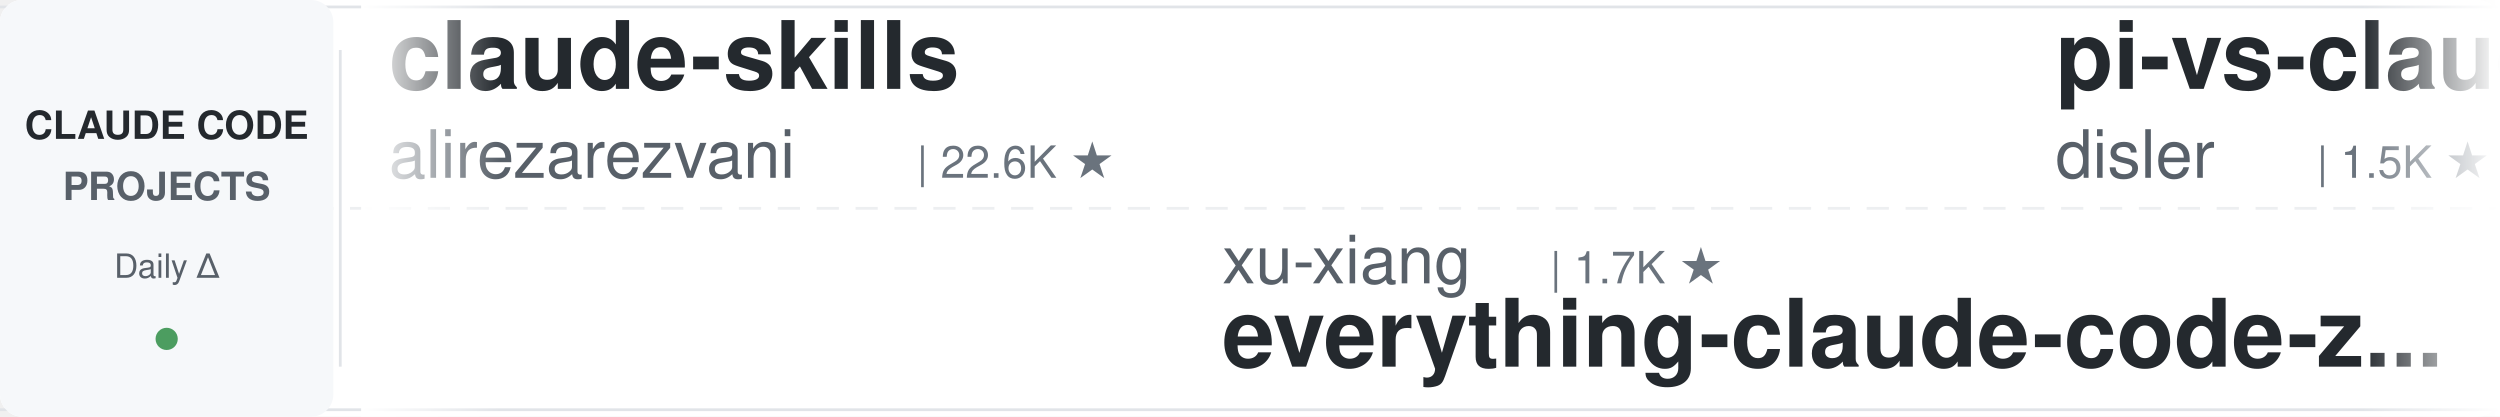
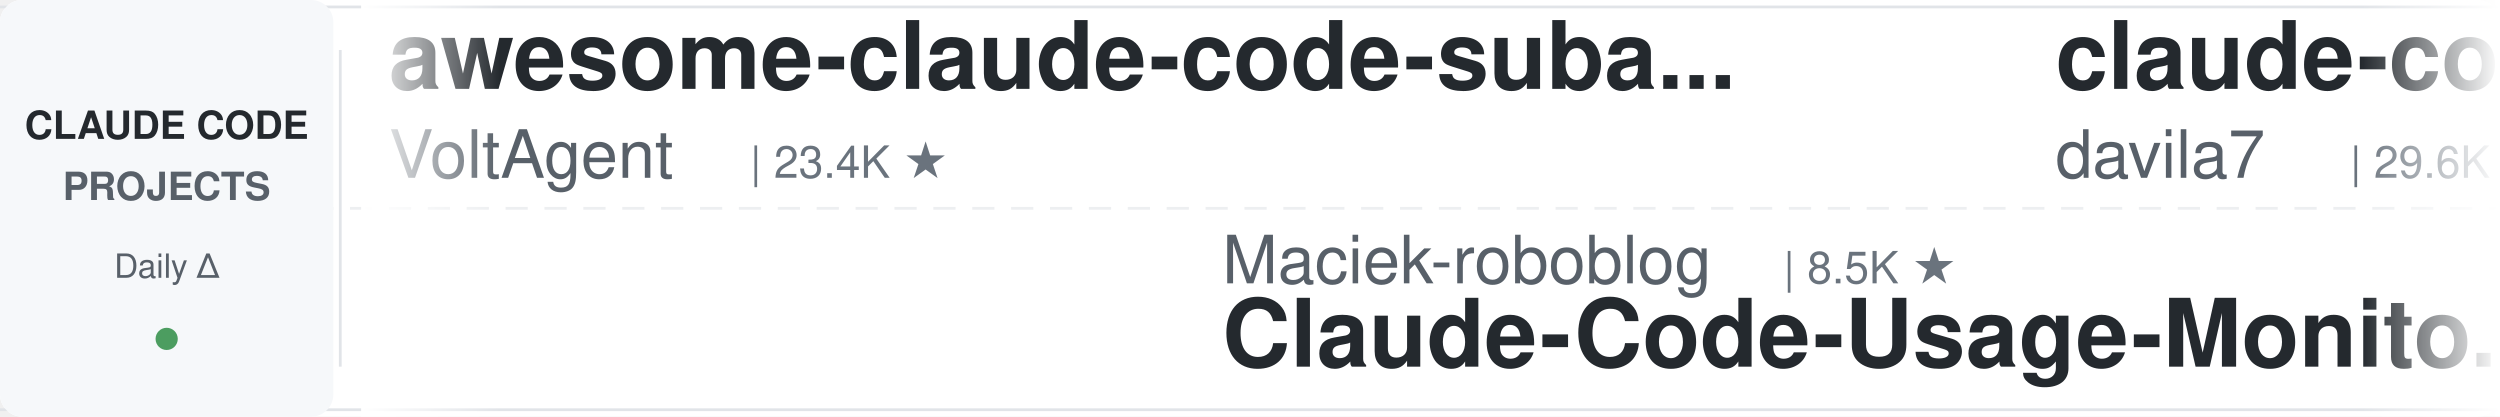
<svg xmlns="http://www.w3.org/2000/svg" width="900" height="150">
  <defs>
    <linearGradient id="leftFade" x1="0%" y1="0%" x2="100%" y2="0%">
      <stop offset="0%" style="stop-color:#ffffff;stop-opacity:1" />
      <stop offset="100%" style="stop-color:#ffffff;stop-opacity:0" />
    </linearGradient>
    <linearGradient id="rightFade" x1="0%" y1="0%" x2="100%" y2="0%">
      <stop offset="0%" style="stop-color:#ffffff;stop-opacity:0" />
      <stop offset="100%" style="stop-color:#ffffff;stop-opacity:1" />
    </linearGradient>
  </defs>
  <rect width="900" height="150" fill="#ffffff" rx="8" />
  <rect x="0" y="2" width="900" height="1" fill="#e1e4e8" />
  <rect x="0" y="147" width="900" height="1" fill="#e1e4e8" />
  <line x1="0" y1="75" x2="900" y2="75" stroke="#e1e4e8" stroke-width="1" stroke-dasharray="8 6" opacity="0.6" />
  <rect x="0" y="0" width="120" height="150" fill="#f6f8fa" rx="8" />
  <text x="60" y="50" font-family="-apple-system, BlinkMacSystemFont, 'Segoe UI', Helvetica, Arial, sans-serif" font-size="14" font-weight="600" fill="#24292e" text-anchor="middle">CLAUDE CODE</text>
  <text x="60" y="72" font-family="-apple-system, BlinkMacSystemFont, 'Segoe UI', Helvetica, Arial, sans-serif" font-size="14" font-weight="600" fill="#586069" text-anchor="middle">PROJECTS</text>
  <text x="60" y="100" font-family="-apple-system, BlinkMacSystemFont, 'Segoe UI', Helvetica, Arial, sans-serif" font-size="12" font-weight="500" fill="#586069" text-anchor="middle">Daily Δ</text>
  <circle cx="60" cy="122" r="4" fill="#22863a" opacity="0.8" />
  <rect x="122" y="18" width="1" height="114" fill="#e1e4e8" />
  <clipPath id="tickerClip">
    <rect x="130" y="0" width="770" height="150" />
  </clipPath>
  <g clip-path="url(#tickerClip)">
    <g id="tickerItems">
      <animateTransform attributeName="transform" attributeType="XML" type="translate" from="0 0" to="-3000 0" dur="54s" repeatCount="indefinite" />
      <g transform="translate(0, 0)">
-         <text x="140" y="32" font-family="-apple-system, BlinkMacSystemFont, 'Segoe UI', Helvetica, Arial, sans-serif" font-size="34" font-weight="600" fill="#24292e">claude-skills</text>
-         <text x="140" y="64" font-family="-apple-system, BlinkMacSystemFont, 'Segoe UI', Helvetica, Arial, sans-serif" font-size="24" font-weight="400" fill="#586069">alirezarezvani</text>
-         <text x="330" y="64" font-family="-apple-system, BlinkMacSystemFont, 'Segoe UI', Helvetica, Arial, sans-serif" font-size="16" font-weight="500" fill="#6a737d">| 22.6K ★</text>
+         <text x="140" y="32" font-family="-apple-system, BlinkMacSystemFont, 'Segoe UI', Helvetica, Arial, sans-serif" font-size="34" font-weight="600" fill="#24292e">awesome-claude-code-suba...</text>
+         <text x="140" y="64" font-family="-apple-system, BlinkMacSystemFont, 'Segoe UI', Helvetica, Arial, sans-serif" font-size="24" font-weight="400" fill="#586069">VoltAgent</text>
+         <text x="270" y="64" font-family="-apple-system, BlinkMacSystemFont, 'Segoe UI', Helvetica, Arial, sans-serif" font-size="16" font-weight="500" fill="#6a737d">| 23.4K ★</text>
      </g>
      <g transform="translate(300, 0)">
-         <text x="140" y="102" font-family="-apple-system, BlinkMacSystemFont, 'Segoe UI', Helvetica, Arial, sans-serif" font-size="24" font-weight="400" fill="#586069">xu-xiang</text>
-         <text x="258" y="102" font-family="-apple-system, BlinkMacSystemFont, 'Segoe UI', Helvetica, Arial, sans-serif" font-size="16" font-weight="500" fill="#6a737d">| 1.7K ★</text>
-         <text x="140" y="132" font-family="-apple-system, BlinkMacSystemFont, 'Segoe UI', Helvetica, Arial, sans-serif" font-size="34" font-weight="600" fill="#24292e">everything-claude-code-z...</text>
+         <text x="140" y="102" font-family="-apple-system, BlinkMacSystemFont, 'Segoe UI', Helvetica, Arial, sans-serif" font-size="24" font-weight="400" fill="#586069">Maciek-roboblog</text>
+         <text x="342" y="102" font-family="-apple-system, BlinkMacSystemFont, 'Segoe UI', Helvetica, Arial, sans-serif" font-size="16" font-weight="500" fill="#6a737d">| 8.5K ★</text>
+         <text x="140" y="132" font-family="-apple-system, BlinkMacSystemFont, 'Segoe UI', Helvetica, Arial, sans-serif" font-size="34" font-weight="600" fill="#24292e">Claude-Code-Usage-Monito...</text>
      </g>
      <g transform="translate(600, 0)">
-         <text x="140" y="32" font-family="-apple-system, BlinkMacSystemFont, 'Segoe UI', Helvetica, Arial, sans-serif" font-size="34" font-weight="600" fill="#24292e">pi-vs-claude-code</text>
-         <text x="140" y="64" font-family="-apple-system, BlinkMacSystemFont, 'Segoe UI', Helvetica, Arial, sans-serif" font-size="24" font-weight="400" fill="#586069">disler</text>
-         <text x="234" y="64" font-family="-apple-system, BlinkMacSystemFont, 'Segoe UI', Helvetica, Arial, sans-serif" font-size="16" font-weight="500" fill="#6a737d">| 1.5K ★</text>
-       </g>
-       <g transform="translate(900, 0)">
-         <text x="140" y="102" font-family="-apple-system, BlinkMacSystemFont, 'Segoe UI', Helvetica, Arial, sans-serif" font-size="24" font-weight="400" fill="#586069">andrew-kramer-inno</text>
-         <text x="378" y="102" font-family="-apple-system, BlinkMacSystemFont, 'Segoe UI', Helvetica, Arial, sans-serif" font-size="16" font-weight="500" fill="#6a737d">| 595 ★</text>
-         <text x="140" y="132" font-family="-apple-system, BlinkMacSystemFont, 'Segoe UI', Helvetica, Arial, sans-serif" font-size="34" font-weight="600" fill="#24292e">claude-code-source-build</text>
-       </g>
-       <g transform="translate(1200, 0)">
-         <text x="140" y="32" font-family="-apple-system, BlinkMacSystemFont, 'Segoe UI', Helvetica, Arial, sans-serif" font-size="34" font-weight="600" fill="#24292e">claude-code-pm-course</text>
-         <text x="140" y="64" font-family="-apple-system, BlinkMacSystemFont, 'Segoe UI', Helvetica, Arial, sans-serif" font-size="24" font-weight="400" fill="#586069">carlvellotti</text>
-         <text x="306" y="64" font-family="-apple-system, BlinkMacSystemFont, 'Segoe UI', Helvetica, Arial, sans-serif" font-size="16" font-weight="500" fill="#6a737d">| 2.1K ★</text>
-       </g>
-       <g transform="translate(1500, 0)">
-         <text x="140" y="102" font-family="-apple-system, BlinkMacSystemFont, 'Segoe UI', Helvetica, Arial, sans-serif" font-size="24" font-weight="400" fill="#586069">disler</text>
-         <text x="234" y="102" font-family="-apple-system, BlinkMacSystemFont, 'Segoe UI', Helvetica, Arial, sans-serif" font-size="16" font-weight="500" fill="#6a737d">| 3.8K ★</text>
-         <text x="140" y="132" font-family="-apple-system, BlinkMacSystemFont, 'Segoe UI', Helvetica, Arial, sans-serif" font-size="34" font-weight="600" fill="#24292e">claude-code-hooks-master...</text>
-       </g>
-       <g transform="translate(1800, 0)">
        <text x="140" y="32" font-family="-apple-system, BlinkMacSystemFont, 'Segoe UI', Helvetica, Arial, sans-serif" font-size="34" font-weight="600" fill="#24292e">claude-code-templates</text>
        <text x="140" y="64" font-family="-apple-system, BlinkMacSystemFont, 'Segoe UI', Helvetica, Arial, sans-serif" font-size="24" font-weight="400" fill="#586069">davila7</text>
        <text x="246" y="64" font-family="-apple-system, BlinkMacSystemFont, 'Segoe UI', Helvetica, Arial, sans-serif" font-size="16" font-weight="500" fill="#6a737d">| 29.6K ★</text>
      </g>
+       <g transform="translate(900, 0)">
+         <text x="140" y="102" font-family="-apple-system, BlinkMacSystemFont, 'Segoe UI', Helvetica, Arial, sans-serif" font-size="24" font-weight="400" fill="#586069">frankbria</text>
+         <text x="270" y="102" font-family="-apple-system, BlinkMacSystemFont, 'Segoe UI', Helvetica, Arial, sans-serif" font-size="16" font-weight="500" fill="#6a737d">| 9.5K ★</text>
+         <text x="140" y="132" font-family="-apple-system, BlinkMacSystemFont, 'Segoe UI', Helvetica, Arial, sans-serif" font-size="34" font-weight="600" fill="#24292e">ralph-claude-code</text>
+       </g>
+       <g transform="translate(1200, 0)">
+         <text x="140" y="32" font-family="-apple-system, BlinkMacSystemFont, 'Segoe UI', Helvetica, Arial, sans-serif" font-size="34" font-weight="600" fill="#24292e">claude-code-video-toolki...</text>
+         <text x="140" y="64" font-family="-apple-system, BlinkMacSystemFont, 'Segoe UI', Helvetica, Arial, sans-serif" font-size="24" font-weight="400" fill="#586069">digitalsamba</text>
+         <text x="306" y="64" font-family="-apple-system, BlinkMacSystemFont, 'Segoe UI', Helvetica, Arial, sans-serif" font-size="16" font-weight="500" fill="#6a737d">| 1.8K ★</text>
+       </g>
+       <g transform="translate(1500, 0)">
+         <text x="140" y="102" font-family="-apple-system, BlinkMacSystemFont, 'Segoe UI', Helvetica, Arial, sans-serif" font-size="24" font-weight="400" fill="#586069">alirezarezvani</text>
+         <text x="330" y="102" font-family="-apple-system, BlinkMacSystemFont, 'Segoe UI', Helvetica, Arial, sans-serif" font-size="16" font-weight="500" fill="#6a737d">| 22.6K ★</text>
+         <text x="140" y="132" font-family="-apple-system, BlinkMacSystemFont, 'Segoe UI', Helvetica, Arial, sans-serif" font-size="34" font-weight="600" fill="#24292e">claude-skills</text>
+       </g>
+       <g transform="translate(1800, 0)">
+         <text x="140" y="32" font-family="-apple-system, BlinkMacSystemFont, 'Segoe UI', Helvetica, Arial, sans-serif" font-size="34" font-weight="600" fill="#24292e">claude-code-system-promp...</text>
+         <text x="140" y="64" font-family="-apple-system, BlinkMacSystemFont, 'Segoe UI', Helvetica, Arial, sans-serif" font-size="24" font-weight="400" fill="#586069">Piebald-AI</text>
+         <text x="282" y="64" font-family="-apple-system, BlinkMacSystemFont, 'Segoe UI', Helvetica, Arial, sans-serif" font-size="16" font-weight="500" fill="#6a737d">| 11.9K ★</text>
+       </g>
      <g transform="translate(2100, 0)">
-         <text x="140" y="102" font-family="-apple-system, BlinkMacSystemFont, 'Segoe UI', Helvetica, Arial, sans-serif" font-size="24" font-weight="400" fill="#586069">Alishahryar1</text>
-         <text x="306" y="102" font-family="-apple-system, BlinkMacSystemFont, 'Segoe UI', Helvetica, Arial, sans-serif" font-size="16" font-weight="500" fill="#6a737d">| 40.5K ★</text>
-         <text x="140" y="132" font-family="-apple-system, BlinkMacSystemFont, 'Segoe UI', Helvetica, Arial, sans-serif" font-size="34" font-weight="600" fill="#24292e">free-claude-code</text>
+         <text x="140" y="102" font-family="-apple-system, BlinkMacSystemFont, 'Segoe UI', Helvetica, Arial, sans-serif" font-size="24" font-weight="400" fill="#586069">AICoderTudou</text>
+         <text x="306" y="102" font-family="-apple-system, BlinkMacSystemFont, 'Segoe UI', Helvetica, Arial, sans-serif" font-size="16" font-weight="500" fill="#6a737d">| 498 ★</text>
+         <text x="140" y="132" font-family="-apple-system, BlinkMacSystemFont, 'Segoe UI', Helvetica, Arial, sans-serif" font-size="34" font-weight="600" fill="#24292e">claude-code-tudou</text>
      </g>
      <g transform="translate(2400, 0)">
-         <text x="140" y="32" font-family="-apple-system, BlinkMacSystemFont, 'Segoe UI', Helvetica, Arial, sans-serif" font-size="34" font-weight="600" fill="#24292e">claude-code-from-source</text>
-         <text x="140" y="64" font-family="-apple-system, BlinkMacSystemFont, 'Segoe UI', Helvetica, Arial, sans-serif" font-size="24" font-weight="400" fill="#586069">alejandrobalderas</text>
-         <text x="366" y="64" font-family="-apple-system, BlinkMacSystemFont, 'Segoe UI', Helvetica, Arial, sans-serif" font-size="16" font-weight="500" fill="#6a737d">| 2.7K ★</text>
+         <text x="140" y="32" font-family="-apple-system, BlinkMacSystemFont, 'Segoe UI', Helvetica, Arial, sans-serif" font-size="34" font-weight="600" fill="#24292e">claude-code-router</text>
+         <text x="140" y="64" font-family="-apple-system, BlinkMacSystemFont, 'Segoe UI', Helvetica, Arial, sans-serif" font-size="24" font-weight="400" fill="#586069">musistudio</text>
+         <text x="282" y="64" font-family="-apple-system, BlinkMacSystemFont, 'Segoe UI', Helvetica, Arial, sans-serif" font-size="16" font-weight="500" fill="#6a737d">| 35.8K ★</text>
      </g>
      <g transform="translate(2700, 0)">
-         <text x="140" y="102" font-family="-apple-system, BlinkMacSystemFont, 'Segoe UI', Helvetica, Arial, sans-serif" font-size="24" font-weight="400" fill="#586069">LING71671</text>
-         <text x="270" y="102" font-family="-apple-system, BlinkMacSystemFont, 'Segoe UI', Helvetica, Arial, sans-serif" font-size="16" font-weight="500" fill="#6a737d">| 918 ★</text>
-         <text x="140" y="132" font-family="-apple-system, BlinkMacSystemFont, 'Segoe UI', Helvetica, Arial, sans-serif" font-size="34" font-weight="600" fill="#24292e">Open-ClaudeCode</text>
+         <text x="140" y="102" font-family="-apple-system, BlinkMacSystemFont, 'Segoe UI', Helvetica, Arial, sans-serif" font-size="24" font-weight="400" fill="#586069">Windy3f3f3f3f</text>
+         <text x="318" y="102" font-family="-apple-system, BlinkMacSystemFont, 'Segoe UI', Helvetica, Arial, sans-serif" font-size="16" font-weight="500" fill="#6a737d">| 3.2K ★</text>
+         <text x="140" y="132" font-family="-apple-system, BlinkMacSystemFont, 'Segoe UI', Helvetica, Arial, sans-serif" font-size="34" font-weight="600" fill="#24292e">how-claude-code-works</text>
      </g>
      <g transform="translate(3000, 0)">
-         <text x="140" y="32" font-family="-apple-system, BlinkMacSystemFont, 'Segoe UI', Helvetica, Arial, sans-serif" font-size="34" font-weight="600" fill="#24292e">claude-skills</text>
-         <text x="140" y="64" font-family="-apple-system, BlinkMacSystemFont, 'Segoe UI', Helvetica, Arial, sans-serif" font-size="24" font-weight="400" fill="#586069">alirezarezvani</text>
-         <text x="330" y="64" font-family="-apple-system, BlinkMacSystemFont, 'Segoe UI', Helvetica, Arial, sans-serif" font-size="16" font-weight="500" fill="#6a737d">| 22.6K ★</text>
+         <text x="140" y="32" font-family="-apple-system, BlinkMacSystemFont, 'Segoe UI', Helvetica, Arial, sans-serif" font-size="34" font-weight="600" fill="#24292e">awesome-claude-code-suba...</text>
+         <text x="140" y="64" font-family="-apple-system, BlinkMacSystemFont, 'Segoe UI', Helvetica, Arial, sans-serif" font-size="24" font-weight="400" fill="#586069">VoltAgent</text>
+         <text x="270" y="64" font-family="-apple-system, BlinkMacSystemFont, 'Segoe UI', Helvetica, Arial, sans-serif" font-size="16" font-weight="500" fill="#6a737d">| 23.4K ★</text>
      </g>
      <g transform="translate(3300, 0)">
-         <text x="140" y="102" font-family="-apple-system, BlinkMacSystemFont, 'Segoe UI', Helvetica, Arial, sans-serif" font-size="24" font-weight="400" fill="#586069">xu-xiang</text>
-         <text x="258" y="102" font-family="-apple-system, BlinkMacSystemFont, 'Segoe UI', Helvetica, Arial, sans-serif" font-size="16" font-weight="500" fill="#6a737d">| 1.7K ★</text>
-         <text x="140" y="132" font-family="-apple-system, BlinkMacSystemFont, 'Segoe UI', Helvetica, Arial, sans-serif" font-size="34" font-weight="600" fill="#24292e">everything-claude-code-z...</text>
+         <text x="140" y="102" font-family="-apple-system, BlinkMacSystemFont, 'Segoe UI', Helvetica, Arial, sans-serif" font-size="24" font-weight="400" fill="#586069">Maciek-roboblog</text>
+         <text x="342" y="102" font-family="-apple-system, BlinkMacSystemFont, 'Segoe UI', Helvetica, Arial, sans-serif" font-size="16" font-weight="500" fill="#6a737d">| 8.5K ★</text>
+         <text x="140" y="132" font-family="-apple-system, BlinkMacSystemFont, 'Segoe UI', Helvetica, Arial, sans-serif" font-size="34" font-weight="600" fill="#24292e">Claude-Code-Usage-Monito...</text>
      </g>
      <g transform="translate(3600, 0)">
-         <text x="140" y="32" font-family="-apple-system, BlinkMacSystemFont, 'Segoe UI', Helvetica, Arial, sans-serif" font-size="34" font-weight="600" fill="#24292e">pi-vs-claude-code</text>
-         <text x="140" y="64" font-family="-apple-system, BlinkMacSystemFont, 'Segoe UI', Helvetica, Arial, sans-serif" font-size="24" font-weight="400" fill="#586069">disler</text>
-         <text x="234" y="64" font-family="-apple-system, BlinkMacSystemFont, 'Segoe UI', Helvetica, Arial, sans-serif" font-size="16" font-weight="500" fill="#6a737d">| 1.5K ★</text>
+         <text x="140" y="32" font-family="-apple-system, BlinkMacSystemFont, 'Segoe UI', Helvetica, Arial, sans-serif" font-size="34" font-weight="600" fill="#24292e">claude-code-templates</text>
+         <text x="140" y="64" font-family="-apple-system, BlinkMacSystemFont, 'Segoe UI', Helvetica, Arial, sans-serif" font-size="24" font-weight="400" fill="#586069">davila7</text>
+         <text x="246" y="64" font-family="-apple-system, BlinkMacSystemFont, 'Segoe UI', Helvetica, Arial, sans-serif" font-size="16" font-weight="500" fill="#6a737d">| 29.6K ★</text>
      </g>
      <g transform="translate(3900, 0)">
-         <text x="140" y="102" font-family="-apple-system, BlinkMacSystemFont, 'Segoe UI', Helvetica, Arial, sans-serif" font-size="24" font-weight="400" fill="#586069">andrew-kramer-inno</text>
-         <text x="378" y="102" font-family="-apple-system, BlinkMacSystemFont, 'Segoe UI', Helvetica, Arial, sans-serif" font-size="16" font-weight="500" fill="#6a737d">| 595 ★</text>
-         <text x="140" y="132" font-family="-apple-system, BlinkMacSystemFont, 'Segoe UI', Helvetica, Arial, sans-serif" font-size="34" font-weight="600" fill="#24292e">claude-code-source-build</text>
+         <text x="140" y="102" font-family="-apple-system, BlinkMacSystemFont, 'Segoe UI', Helvetica, Arial, sans-serif" font-size="24" font-weight="400" fill="#586069">frankbria</text>
+         <text x="270" y="102" font-family="-apple-system, BlinkMacSystemFont, 'Segoe UI', Helvetica, Arial, sans-serif" font-size="16" font-weight="500" fill="#6a737d">| 9.5K ★</text>
+         <text x="140" y="132" font-family="-apple-system, BlinkMacSystemFont, 'Segoe UI', Helvetica, Arial, sans-serif" font-size="34" font-weight="600" fill="#24292e">ralph-claude-code</text>
      </g>
    </g>
  </g>
  <rect x="130" y="0" width="50" height="150" fill="url(#leftFade)" />
  <rect x="850" y="0" width="50" height="150" fill="url(#rightFade)" />
</svg>
